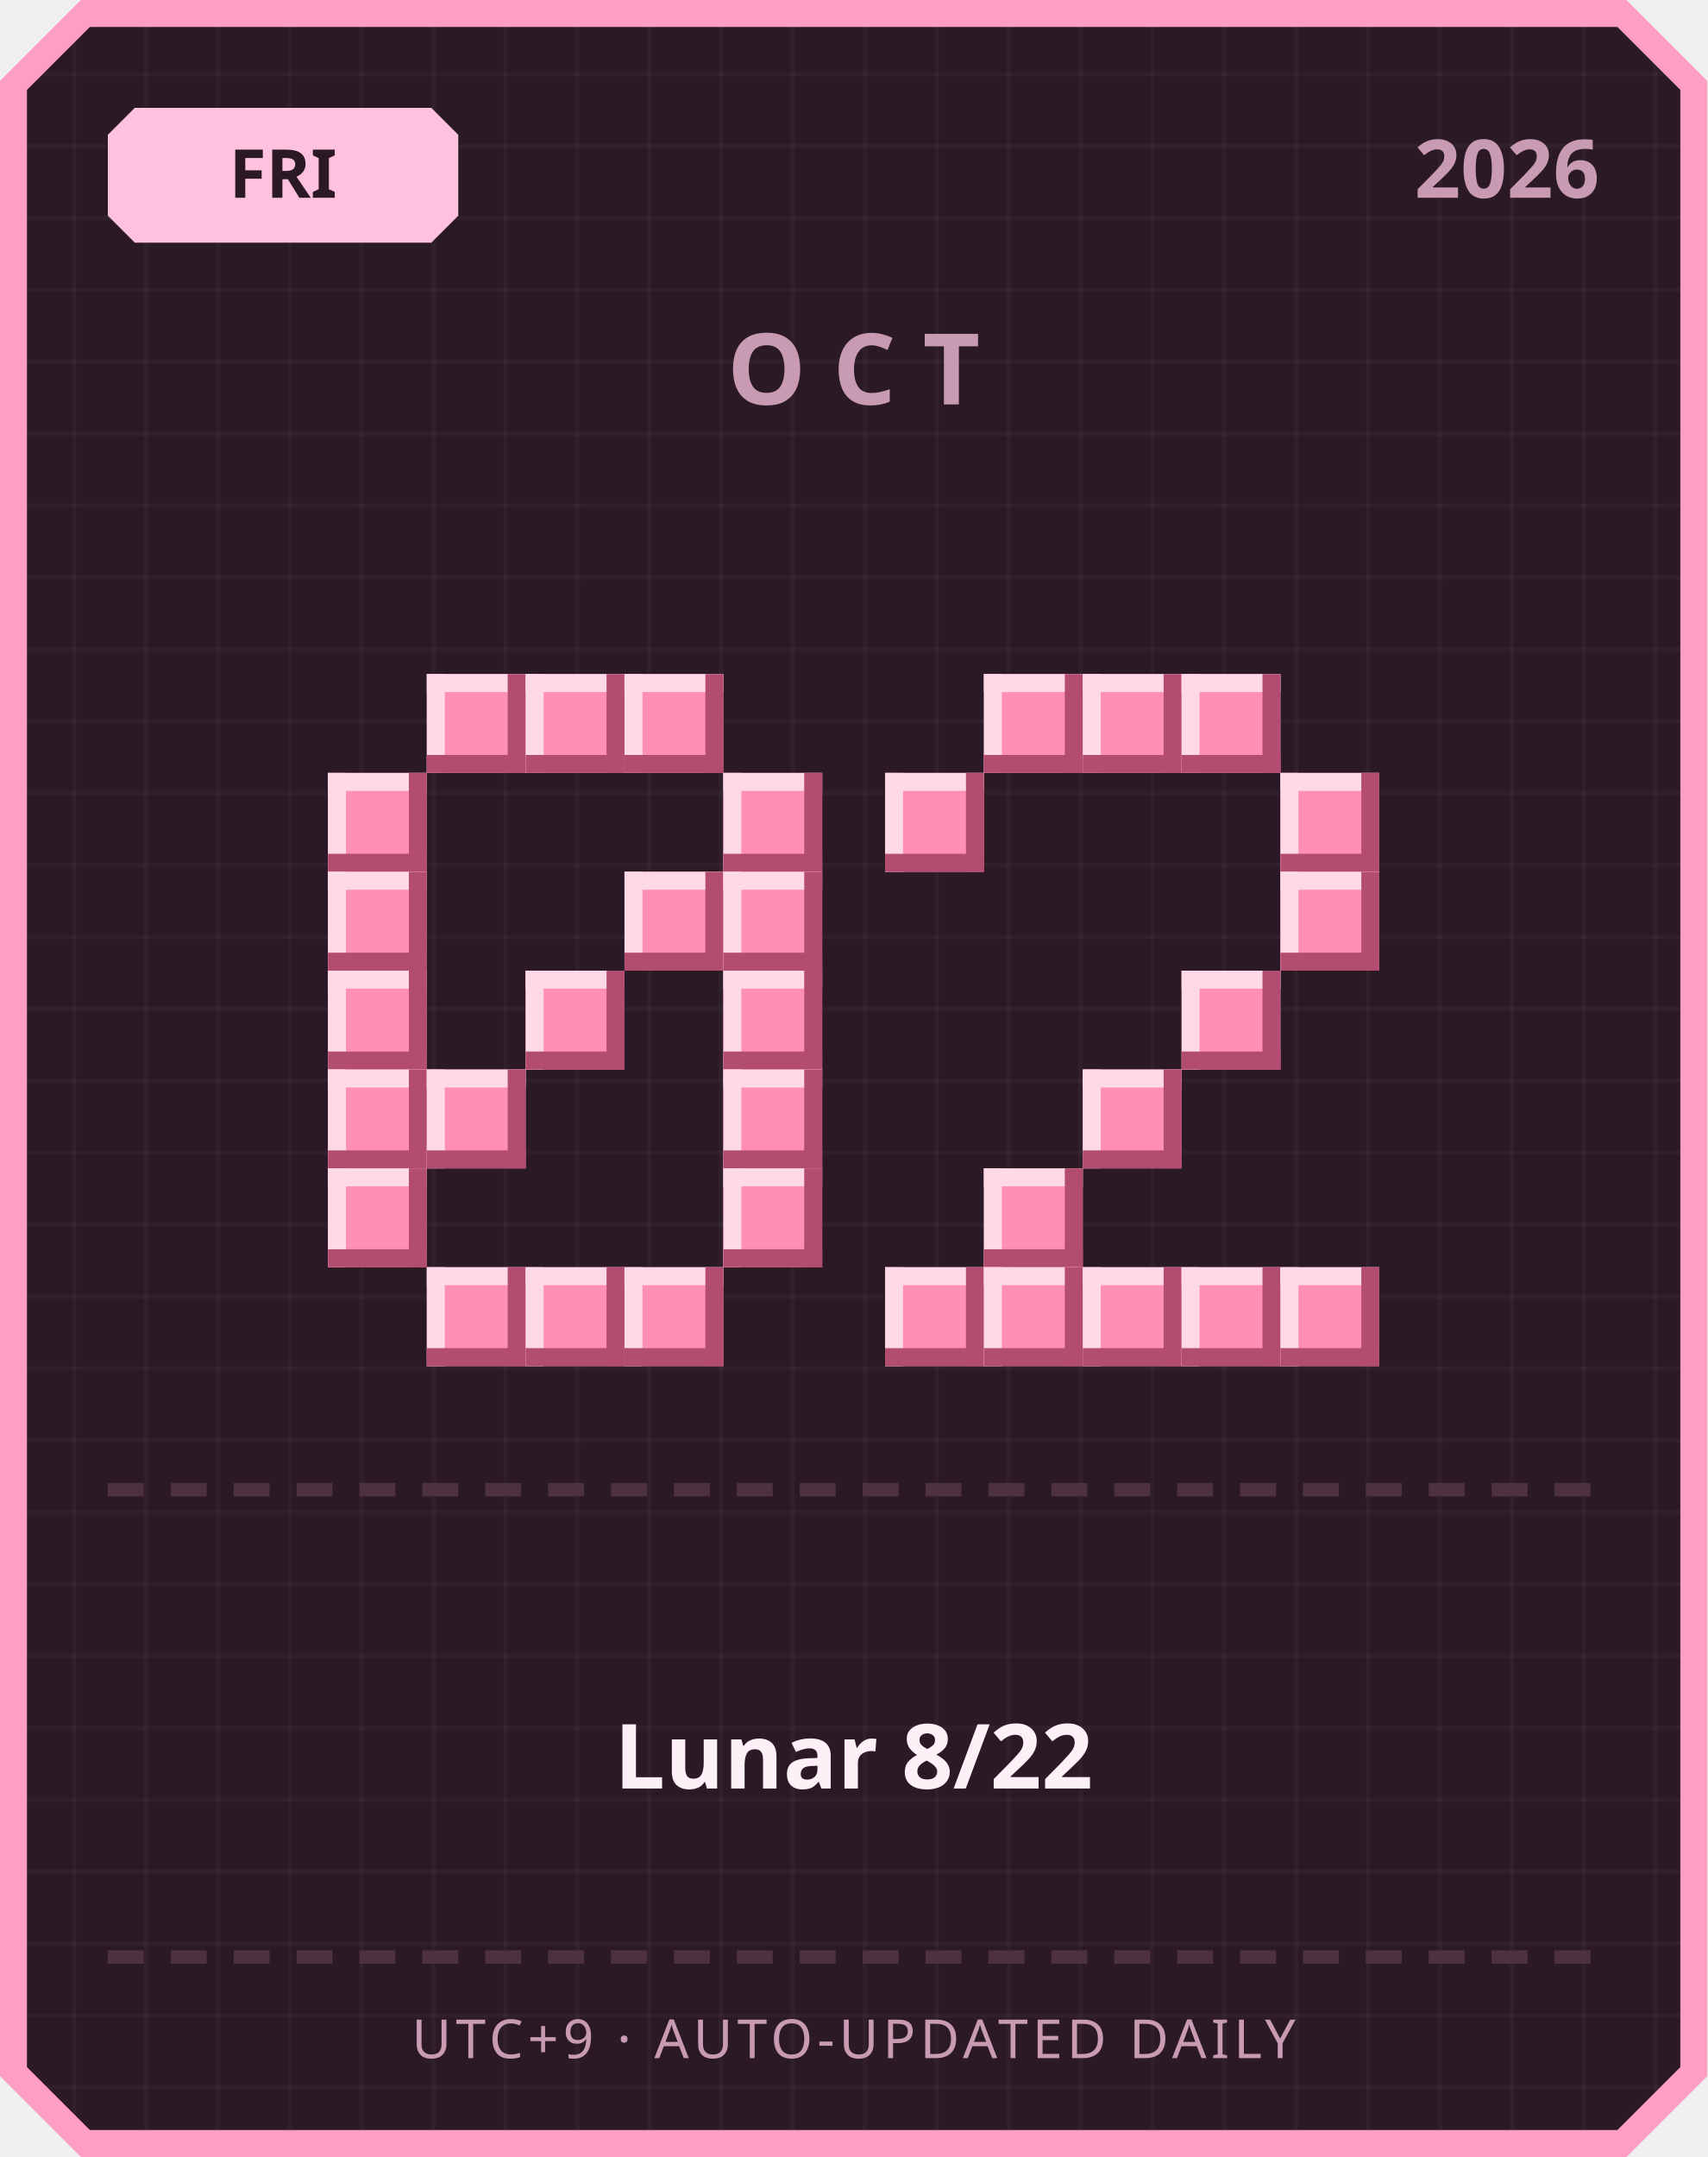
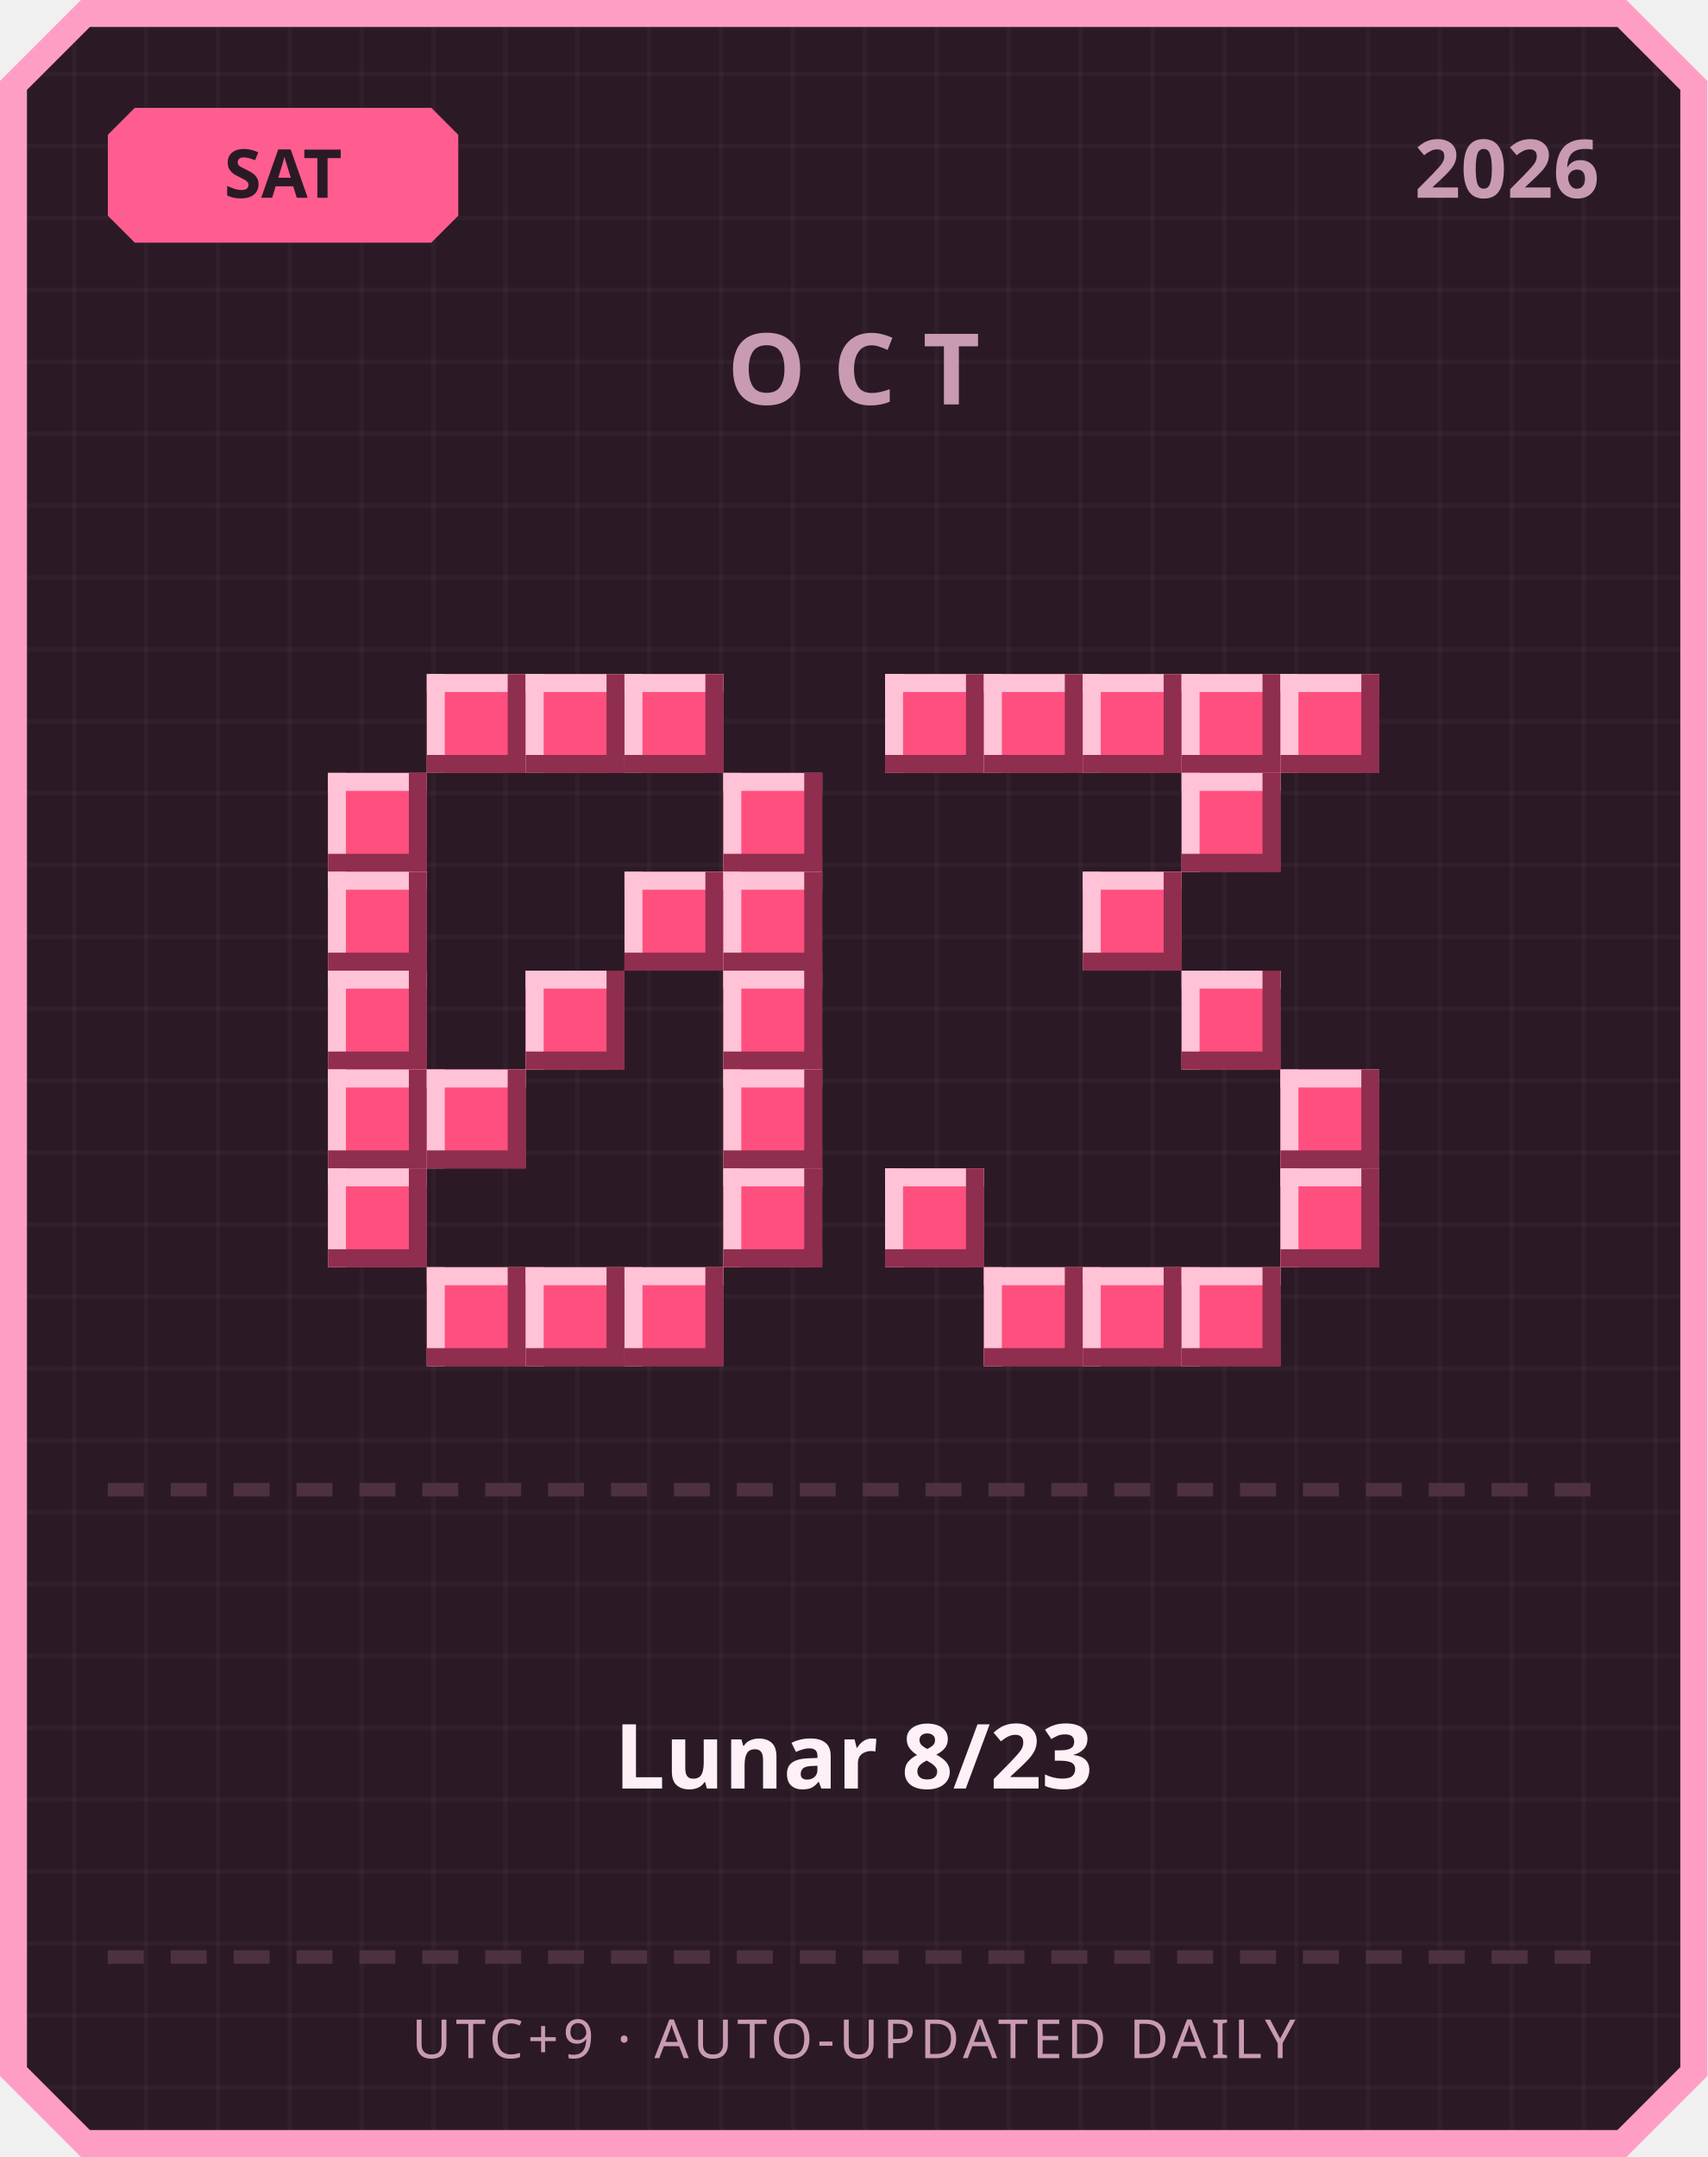
<svg xmlns="http://www.w3.org/2000/svg" width="380" height="480" viewBox="0 0 380 480">
  <defs>
    <pattern id="grid" width="16" height="16" patternUnits="userSpaceOnUse">
      <rect width="16" height="16" fill="#2b1a26" />
      <rect width="1" height="16" fill="#ffffff" opacity="0.03" />
      <rect width="16" height="1" fill="#ffffff" opacity="0.03" />
    </pattern>
  </defs>
  <path d="M 18,0 L 362,0 L 380,18 L 380,462 L 362,480 L 18,480 L 0,462 L 0,18 Z" fill="#ff9ec4" />
  <path d="M 20,6 L 360,6 L 374,20 L 374,460 L 360,474 L 20,474 L 6,460 L 6,20 Z" fill="url(#grid)" />
-   <path d="M 30,24 L 96,24 L 102,30 L 102,48 L 96,54 L 30,54 L 24,48 L 24,30 Z" fill="#ffc2de" />
-   <text x="63" y="44" text-anchor="middle" font-family="'Segoe UI', sans-serif" font-size="15" font-weight="700" fill="#2b1a26">FRI</text>
+   <path d="M 30,24 L 96,24 L 102,30 L 102,48 L 96,54 L 30,54 L 24,48 L 24,30 Z" fill="#ff5d8f" />
+   <text x="63" y="44" text-anchor="middle" font-family="'Segoe UI', sans-serif" font-size="15" font-weight="700" fill="#2b1a26">SAT</text>
  <text x="356" y="44" text-anchor="end" font-family="'Segoe UI', sans-serif" font-size="18" font-weight="700" fill="#c99bb3">2026</text>
  <text x="190" y="90" text-anchor="middle" font-family="'Segoe UI', sans-serif" font-size="22" font-weight="700" letter-spacing="6" fill="#c99bb3">OCT</text>
-   <rect x="95" y="150" width="22" height="22" fill="#ff8fb3" />
-   <rect x="95" y="150" width="22" height="4" fill="#ffd9e6" />
-   <rect x="95" y="150" width="4" height="22" fill="#ffd9e6" />
-   <rect x="95" y="168" width="22" height="4" fill="#b34d70" />
-   <rect x="113" y="150" width="4" height="22" fill="#b34d70" />
-   <rect x="117" y="150" width="22" height="22" fill="#ff8fb3" />
-   <rect x="117" y="150" width="22" height="4" fill="#ffd9e6" />
-   <rect x="117" y="150" width="4" height="22" fill="#ffd9e6" />
-   <rect x="117" y="168" width="22" height="4" fill="#b34d70" />
-   <rect x="135" y="150" width="4" height="22" fill="#b34d70" />
-   <rect x="139" y="150" width="22" height="22" fill="#ff8fb3" />
-   <rect x="139" y="150" width="22" height="4" fill="#ffd9e6" />
-   <rect x="139" y="150" width="4" height="22" fill="#ffd9e6" />
-   <rect x="139" y="168" width="22" height="4" fill="#b34d70" />
-   <rect x="157" y="150" width="4" height="22" fill="#b34d70" />
-   <rect x="73" y="172" width="22" height="22" fill="#ff8fb3" />
-   <rect x="73" y="172" width="22" height="4" fill="#ffd9e6" />
-   <rect x="73" y="172" width="4" height="22" fill="#ffd9e6" />
-   <rect x="73" y="190" width="22" height="4" fill="#b34d70" />
-   <rect x="91" y="172" width="4" height="22" fill="#b34d70" />
-   <rect x="161" y="172" width="22" height="22" fill="#ff8fb3" />
-   <rect x="161" y="172" width="22" height="4" fill="#ffd9e6" />
-   <rect x="161" y="172" width="4" height="22" fill="#ffd9e6" />
-   <rect x="161" y="190" width="22" height="4" fill="#b34d70" />
-   <rect x="179" y="172" width="4" height="22" fill="#b34d70" />
-   <rect x="73" y="194" width="22" height="22" fill="#ff8fb3" />
-   <rect x="73" y="194" width="22" height="4" fill="#ffd9e6" />
-   <rect x="73" y="194" width="4" height="22" fill="#ffd9e6" />
-   <rect x="73" y="212" width="22" height="4" fill="#b34d70" />
-   <rect x="91" y="194" width="4" height="22" fill="#b34d70" />
-   <rect x="139" y="194" width="22" height="22" fill="#ff8fb3" />
-   <rect x="139" y="194" width="22" height="4" fill="#ffd9e6" />
-   <rect x="139" y="194" width="4" height="22" fill="#ffd9e6" />
-   <rect x="139" y="212" width="22" height="4" fill="#b34d70" />
-   <rect x="157" y="194" width="4" height="22" fill="#b34d70" />
-   <rect x="161" y="194" width="22" height="22" fill="#ff8fb3" />
-   <rect x="161" y="194" width="22" height="4" fill="#ffd9e6" />
-   <rect x="161" y="194" width="4" height="22" fill="#ffd9e6" />
-   <rect x="161" y="212" width="22" height="4" fill="#b34d70" />
-   <rect x="179" y="194" width="4" height="22" fill="#b34d70" />
-   <rect x="73" y="216" width="22" height="22" fill="#ff8fb3" />
-   <rect x="73" y="216" width="22" height="4" fill="#ffd9e6" />
-   <rect x="73" y="216" width="4" height="22" fill="#ffd9e6" />
-   <rect x="73" y="234" width="22" height="4" fill="#b34d70" />
-   <rect x="91" y="216" width="4" height="22" fill="#b34d70" />
-   <rect x="117" y="216" width="22" height="22" fill="#ff8fb3" />
-   <rect x="117" y="216" width="22" height="4" fill="#ffd9e6" />
-   <rect x="117" y="216" width="4" height="22" fill="#ffd9e6" />
-   <rect x="117" y="234" width="22" height="4" fill="#b34d70" />
-   <rect x="135" y="216" width="4" height="22" fill="#b34d70" />
-   <rect x="161" y="216" width="22" height="22" fill="#ff8fb3" />
-   <rect x="161" y="216" width="22" height="4" fill="#ffd9e6" />
-   <rect x="161" y="216" width="4" height="22" fill="#ffd9e6" />
-   <rect x="161" y="234" width="22" height="4" fill="#b34d70" />
-   <rect x="179" y="216" width="4" height="22" fill="#b34d70" />
-   <rect x="73" y="238" width="22" height="22" fill="#ff8fb3" />
-   <rect x="73" y="238" width="22" height="4" fill="#ffd9e6" />
-   <rect x="73" y="238" width="4" height="22" fill="#ffd9e6" />
-   <rect x="73" y="256" width="22" height="4" fill="#b34d70" />
-   <rect x="91" y="238" width="4" height="22" fill="#b34d70" />
-   <rect x="95" y="238" width="22" height="22" fill="#ff8fb3" />
-   <rect x="95" y="238" width="22" height="4" fill="#ffd9e6" />
-   <rect x="95" y="238" width="4" height="22" fill="#ffd9e6" />
-   <rect x="95" y="256" width="22" height="4" fill="#b34d70" />
-   <rect x="113" y="238" width="4" height="22" fill="#b34d70" />
-   <rect x="161" y="238" width="22" height="22" fill="#ff8fb3" />
-   <rect x="161" y="238" width="22" height="4" fill="#ffd9e6" />
-   <rect x="161" y="238" width="4" height="22" fill="#ffd9e6" />
-   <rect x="161" y="256" width="22" height="4" fill="#b34d70" />
-   <rect x="179" y="238" width="4" height="22" fill="#b34d70" />
-   <rect x="73" y="260" width="22" height="22" fill="#ff8fb3" />
-   <rect x="73" y="260" width="22" height="4" fill="#ffd9e6" />
-   <rect x="73" y="260" width="4" height="22" fill="#ffd9e6" />
-   <rect x="73" y="278" width="22" height="4" fill="#b34d70" />
-   <rect x="91" y="260" width="4" height="22" fill="#b34d70" />
-   <rect x="161" y="260" width="22" height="22" fill="#ff8fb3" />
-   <rect x="161" y="260" width="22" height="4" fill="#ffd9e6" />
-   <rect x="161" y="260" width="4" height="22" fill="#ffd9e6" />
-   <rect x="161" y="278" width="22" height="4" fill="#b34d70" />
-   <rect x="179" y="260" width="4" height="22" fill="#b34d70" />
-   <rect x="95" y="282" width="22" height="22" fill="#ff8fb3" />
-   <rect x="95" y="282" width="22" height="4" fill="#ffd9e6" />
-   <rect x="95" y="282" width="4" height="22" fill="#ffd9e6" />
-   <rect x="95" y="300" width="22" height="4" fill="#b34d70" />
-   <rect x="113" y="282" width="4" height="22" fill="#b34d70" />
-   <rect x="117" y="282" width="22" height="22" fill="#ff8fb3" />
-   <rect x="117" y="282" width="22" height="4" fill="#ffd9e6" />
-   <rect x="117" y="282" width="4" height="22" fill="#ffd9e6" />
-   <rect x="117" y="300" width="22" height="4" fill="#b34d70" />
-   <rect x="135" y="282" width="4" height="22" fill="#b34d70" />
-   <rect x="139" y="282" width="22" height="22" fill="#ff8fb3" />
-   <rect x="139" y="282" width="22" height="4" fill="#ffd9e6" />
-   <rect x="139" y="282" width="4" height="22" fill="#ffd9e6" />
-   <rect x="139" y="300" width="22" height="4" fill="#b34d70" />
-   <rect x="157" y="282" width="4" height="22" fill="#b34d70" />
-   <rect x="219" y="150" width="22" height="22" fill="#ff8fb3" />
-   <rect x="219" y="150" width="22" height="4" fill="#ffd9e6" />
-   <rect x="219" y="150" width="4" height="22" fill="#ffd9e6" />
-   <rect x="219" y="168" width="22" height="4" fill="#b34d70" />
-   <rect x="237" y="150" width="4" height="22" fill="#b34d70" />
-   <rect x="241" y="150" width="22" height="22" fill="#ff8fb3" />
-   <rect x="241" y="150" width="22" height="4" fill="#ffd9e6" />
-   <rect x="241" y="150" width="4" height="22" fill="#ffd9e6" />
-   <rect x="241" y="168" width="22" height="4" fill="#b34d70" />
-   <rect x="259" y="150" width="4" height="22" fill="#b34d70" />
-   <rect x="263" y="150" width="22" height="22" fill="#ff8fb3" />
-   <rect x="263" y="150" width="22" height="4" fill="#ffd9e6" />
-   <rect x="263" y="150" width="4" height="22" fill="#ffd9e6" />
-   <rect x="263" y="168" width="22" height="4" fill="#b34d70" />
-   <rect x="281" y="150" width="4" height="22" fill="#b34d70" />
-   <rect x="197" y="172" width="22" height="22" fill="#ff8fb3" />
-   <rect x="197" y="172" width="22" height="4" fill="#ffd9e6" />
-   <rect x="197" y="172" width="4" height="22" fill="#ffd9e6" />
-   <rect x="197" y="190" width="22" height="4" fill="#b34d70" />
-   <rect x="215" y="172" width="4" height="22" fill="#b34d70" />
-   <rect x="285" y="172" width="22" height="22" fill="#ff8fb3" />
-   <rect x="285" y="172" width="22" height="4" fill="#ffd9e6" />
-   <rect x="285" y="172" width="4" height="22" fill="#ffd9e6" />
-   <rect x="285" y="190" width="22" height="4" fill="#b34d70" />
-   <rect x="303" y="172" width="4" height="22" fill="#b34d70" />
-   <rect x="285" y="194" width="22" height="22" fill="#ff8fb3" />
-   <rect x="285" y="194" width="22" height="4" fill="#ffd9e6" />
-   <rect x="285" y="194" width="4" height="22" fill="#ffd9e6" />
-   <rect x="285" y="212" width="22" height="4" fill="#b34d70" />
-   <rect x="303" y="194" width="4" height="22" fill="#b34d70" />
-   <rect x="263" y="216" width="22" height="22" fill="#ff8fb3" />
-   <rect x="263" y="216" width="22" height="4" fill="#ffd9e6" />
-   <rect x="263" y="216" width="4" height="22" fill="#ffd9e6" />
-   <rect x="263" y="234" width="22" height="4" fill="#b34d70" />
-   <rect x="281" y="216" width="4" height="22" fill="#b34d70" />
-   <rect x="241" y="238" width="22" height="22" fill="#ff8fb3" />
-   <rect x="241" y="238" width="22" height="4" fill="#ffd9e6" />
-   <rect x="241" y="238" width="4" height="22" fill="#ffd9e6" />
-   <rect x="241" y="256" width="22" height="4" fill="#b34d70" />
-   <rect x="259" y="238" width="4" height="22" fill="#b34d70" />
-   <rect x="219" y="260" width="22" height="22" fill="#ff8fb3" />
-   <rect x="219" y="260" width="22" height="4" fill="#ffd9e6" />
-   <rect x="219" y="260" width="4" height="22" fill="#ffd9e6" />
-   <rect x="219" y="278" width="22" height="4" fill="#b34d70" />
-   <rect x="237" y="260" width="4" height="22" fill="#b34d70" />
-   <rect x="197" y="282" width="22" height="22" fill="#ff8fb3" />
-   <rect x="197" y="282" width="22" height="4" fill="#ffd9e6" />
-   <rect x="197" y="282" width="4" height="22" fill="#ffd9e6" />
-   <rect x="197" y="300" width="22" height="4" fill="#b34d70" />
-   <rect x="215" y="282" width="4" height="22" fill="#b34d70" />
-   <rect x="219" y="282" width="22" height="22" fill="#ff8fb3" />
-   <rect x="219" y="282" width="22" height="4" fill="#ffd9e6" />
-   <rect x="219" y="282" width="4" height="22" fill="#ffd9e6" />
-   <rect x="219" y="300" width="22" height="4" fill="#b34d70" />
-   <rect x="237" y="282" width="4" height="22" fill="#b34d70" />
-   <rect x="241" y="282" width="22" height="22" fill="#ff8fb3" />
-   <rect x="241" y="282" width="22" height="4" fill="#ffd9e6" />
-   <rect x="241" y="282" width="4" height="22" fill="#ffd9e6" />
-   <rect x="241" y="300" width="22" height="4" fill="#b34d70" />
-   <rect x="259" y="282" width="4" height="22" fill="#b34d70" />
-   <rect x="263" y="282" width="22" height="22" fill="#ff8fb3" />
-   <rect x="263" y="282" width="22" height="4" fill="#ffd9e6" />
-   <rect x="263" y="282" width="4" height="22" fill="#ffd9e6" />
-   <rect x="263" y="300" width="22" height="4" fill="#b34d70" />
-   <rect x="281" y="282" width="4" height="22" fill="#b34d70" />
-   <rect x="285" y="282" width="22" height="22" fill="#ff8fb3" />
-   <rect x="285" y="282" width="22" height="4" fill="#ffd9e6" />
-   <rect x="285" y="282" width="4" height="22" fill="#ffd9e6" />
-   <rect x="285" y="300" width="22" height="4" fill="#b34d70" />
-   <rect x="303" y="282" width="4" height="22" fill="#b34d70" />
+   <rect x="95" y="150" width="22" height="22" fill="#ff4f7e" />
+   <rect x="95" y="150" width="22" height="4" fill="#ffc2d6" />
+   <rect x="95" y="150" width="4" height="22" fill="#ffc2d6" />
+   <rect x="95" y="168" width="22" height="4" fill="#8f2e4e" />
+   <rect x="113" y="150" width="4" height="22" fill="#8f2e4e" />
+   <rect x="117" y="150" width="22" height="22" fill="#ff4f7e" />
+   <rect x="117" y="150" width="22" height="4" fill="#ffc2d6" />
+   <rect x="117" y="150" width="4" height="22" fill="#ffc2d6" />
+   <rect x="117" y="168" width="22" height="4" fill="#8f2e4e" />
+   <rect x="135" y="150" width="4" height="22" fill="#8f2e4e" />
+   <rect x="139" y="150" width="22" height="22" fill="#ff4f7e" />
+   <rect x="139" y="150" width="22" height="4" fill="#ffc2d6" />
+   <rect x="139" y="150" width="4" height="22" fill="#ffc2d6" />
+   <rect x="139" y="168" width="22" height="4" fill="#8f2e4e" />
+   <rect x="157" y="150" width="4" height="22" fill="#8f2e4e" />
+   <rect x="73" y="172" width="22" height="22" fill="#ff4f7e" />
+   <rect x="73" y="172" width="22" height="4" fill="#ffc2d6" />
+   <rect x="73" y="172" width="4" height="22" fill="#ffc2d6" />
+   <rect x="73" y="190" width="22" height="4" fill="#8f2e4e" />
+   <rect x="91" y="172" width="4" height="22" fill="#8f2e4e" />
+   <rect x="161" y="172" width="22" height="22" fill="#ff4f7e" />
+   <rect x="161" y="172" width="22" height="4" fill="#ffc2d6" />
+   <rect x="161" y="172" width="4" height="22" fill="#ffc2d6" />
+   <rect x="161" y="190" width="22" height="4" fill="#8f2e4e" />
+   <rect x="179" y="172" width="4" height="22" fill="#8f2e4e" />
+   <rect x="73" y="194" width="22" height="22" fill="#ff4f7e" />
+   <rect x="73" y="194" width="22" height="4" fill="#ffc2d6" />
+   <rect x="73" y="194" width="4" height="22" fill="#ffc2d6" />
+   <rect x="73" y="212" width="22" height="4" fill="#8f2e4e" />
+   <rect x="91" y="194" width="4" height="22" fill="#8f2e4e" />
+   <rect x="139" y="194" width="22" height="22" fill="#ff4f7e" />
+   <rect x="139" y="194" width="22" height="4" fill="#ffc2d6" />
+   <rect x="139" y="194" width="4" height="22" fill="#ffc2d6" />
+   <rect x="139" y="212" width="22" height="4" fill="#8f2e4e" />
+   <rect x="157" y="194" width="4" height="22" fill="#8f2e4e" />
+   <rect x="161" y="194" width="22" height="22" fill="#ff4f7e" />
+   <rect x="161" y="194" width="22" height="4" fill="#ffc2d6" />
+   <rect x="161" y="194" width="4" height="22" fill="#ffc2d6" />
+   <rect x="161" y="212" width="22" height="4" fill="#8f2e4e" />
+   <rect x="179" y="194" width="4" height="22" fill="#8f2e4e" />
+   <rect x="73" y="216" width="22" height="22" fill="#ff4f7e" />
+   <rect x="73" y="216" width="22" height="4" fill="#ffc2d6" />
+   <rect x="73" y="216" width="4" height="22" fill="#ffc2d6" />
+   <rect x="73" y="234" width="22" height="4" fill="#8f2e4e" />
+   <rect x="91" y="216" width="4" height="22" fill="#8f2e4e" />
+   <rect x="117" y="216" width="22" height="22" fill="#ff4f7e" />
+   <rect x="117" y="216" width="22" height="4" fill="#ffc2d6" />
+   <rect x="117" y="216" width="4" height="22" fill="#ffc2d6" />
+   <rect x="117" y="234" width="22" height="4" fill="#8f2e4e" />
+   <rect x="135" y="216" width="4" height="22" fill="#8f2e4e" />
+   <rect x="161" y="216" width="22" height="22" fill="#ff4f7e" />
+   <rect x="161" y="216" width="22" height="4" fill="#ffc2d6" />
+   <rect x="161" y="216" width="4" height="22" fill="#ffc2d6" />
+   <rect x="161" y="234" width="22" height="4" fill="#8f2e4e" />
+   <rect x="179" y="216" width="4" height="22" fill="#8f2e4e" />
+   <rect x="73" y="238" width="22" height="22" fill="#ff4f7e" />
+   <rect x="73" y="238" width="22" height="4" fill="#ffc2d6" />
+   <rect x="73" y="238" width="4" height="22" fill="#ffc2d6" />
+   <rect x="73" y="256" width="22" height="4" fill="#8f2e4e" />
+   <rect x="91" y="238" width="4" height="22" fill="#8f2e4e" />
+   <rect x="95" y="238" width="22" height="22" fill="#ff4f7e" />
+   <rect x="95" y="238" width="22" height="4" fill="#ffc2d6" />
+   <rect x="95" y="238" width="4" height="22" fill="#ffc2d6" />
+   <rect x="95" y="256" width="22" height="4" fill="#8f2e4e" />
+   <rect x="113" y="238" width="4" height="22" fill="#8f2e4e" />
+   <rect x="161" y="238" width="22" height="22" fill="#ff4f7e" />
+   <rect x="161" y="238" width="22" height="4" fill="#ffc2d6" />
+   <rect x="161" y="238" width="4" height="22" fill="#ffc2d6" />
+   <rect x="161" y="256" width="22" height="4" fill="#8f2e4e" />
+   <rect x="179" y="238" width="4" height="22" fill="#8f2e4e" />
+   <rect x="73" y="260" width="22" height="22" fill="#ff4f7e" />
+   <rect x="73" y="260" width="22" height="4" fill="#ffc2d6" />
+   <rect x="73" y="260" width="4" height="22" fill="#ffc2d6" />
+   <rect x="73" y="278" width="22" height="4" fill="#8f2e4e" />
+   <rect x="91" y="260" width="4" height="22" fill="#8f2e4e" />
+   <rect x="161" y="260" width="22" height="22" fill="#ff4f7e" />
+   <rect x="161" y="260" width="22" height="4" fill="#ffc2d6" />
+   <rect x="161" y="260" width="4" height="22" fill="#ffc2d6" />
+   <rect x="161" y="278" width="22" height="4" fill="#8f2e4e" />
+   <rect x="179" y="260" width="4" height="22" fill="#8f2e4e" />
+   <rect x="95" y="282" width="22" height="22" fill="#ff4f7e" />
+   <rect x="95" y="282" width="22" height="4" fill="#ffc2d6" />
+   <rect x="95" y="282" width="4" height="22" fill="#ffc2d6" />
+   <rect x="95" y="300" width="22" height="4" fill="#8f2e4e" />
+   <rect x="113" y="282" width="4" height="22" fill="#8f2e4e" />
+   <rect x="117" y="282" width="22" height="22" fill="#ff4f7e" />
+   <rect x="117" y="282" width="22" height="4" fill="#ffc2d6" />
+   <rect x="117" y="282" width="4" height="22" fill="#ffc2d6" />
+   <rect x="117" y="300" width="22" height="4" fill="#8f2e4e" />
+   <rect x="135" y="282" width="4" height="22" fill="#8f2e4e" />
+   <rect x="139" y="282" width="22" height="22" fill="#ff4f7e" />
+   <rect x="139" y="282" width="22" height="4" fill="#ffc2d6" />
+   <rect x="139" y="282" width="4" height="22" fill="#ffc2d6" />
+   <rect x="139" y="300" width="22" height="4" fill="#8f2e4e" />
+   <rect x="157" y="282" width="4" height="22" fill="#8f2e4e" />
+   <rect x="197" y="150" width="22" height="22" fill="#ff4f7e" />
+   <rect x="197" y="150" width="22" height="4" fill="#ffc2d6" />
+   <rect x="197" y="150" width="4" height="22" fill="#ffc2d6" />
+   <rect x="197" y="168" width="22" height="4" fill="#8f2e4e" />
+   <rect x="215" y="150" width="4" height="22" fill="#8f2e4e" />
+   <rect x="219" y="150" width="22" height="22" fill="#ff4f7e" />
+   <rect x="219" y="150" width="22" height="4" fill="#ffc2d6" />
+   <rect x="219" y="150" width="4" height="22" fill="#ffc2d6" />
+   <rect x="219" y="168" width="22" height="4" fill="#8f2e4e" />
+   <rect x="237" y="150" width="4" height="22" fill="#8f2e4e" />
+   <rect x="241" y="150" width="22" height="22" fill="#ff4f7e" />
+   <rect x="241" y="150" width="22" height="4" fill="#ffc2d6" />
+   <rect x="241" y="150" width="4" height="22" fill="#ffc2d6" />
+   <rect x="241" y="168" width="22" height="4" fill="#8f2e4e" />
+   <rect x="259" y="150" width="4" height="22" fill="#8f2e4e" />
+   <rect x="263" y="150" width="22" height="22" fill="#ff4f7e" />
+   <rect x="263" y="150" width="22" height="4" fill="#ffc2d6" />
+   <rect x="263" y="150" width="4" height="22" fill="#ffc2d6" />
+   <rect x="263" y="168" width="22" height="4" fill="#8f2e4e" />
+   <rect x="281" y="150" width="4" height="22" fill="#8f2e4e" />
+   <rect x="285" y="150" width="22" height="22" fill="#ff4f7e" />
+   <rect x="285" y="150" width="22" height="4" fill="#ffc2d6" />
+   <rect x="285" y="150" width="4" height="22" fill="#ffc2d6" />
+   <rect x="285" y="168" width="22" height="4" fill="#8f2e4e" />
+   <rect x="303" y="150" width="4" height="22" fill="#8f2e4e" />
+   <rect x="263" y="172" width="22" height="22" fill="#ff4f7e" />
+   <rect x="263" y="172" width="22" height="4" fill="#ffc2d6" />
+   <rect x="263" y="172" width="4" height="22" fill="#ffc2d6" />
+   <rect x="263" y="190" width="22" height="4" fill="#8f2e4e" />
+   <rect x="281" y="172" width="4" height="22" fill="#8f2e4e" />
+   <rect x="241" y="194" width="22" height="22" fill="#ff4f7e" />
+   <rect x="241" y="194" width="22" height="4" fill="#ffc2d6" />
+   <rect x="241" y="194" width="4" height="22" fill="#ffc2d6" />
+   <rect x="241" y="212" width="22" height="4" fill="#8f2e4e" />
+   <rect x="259" y="194" width="4" height="22" fill="#8f2e4e" />
+   <rect x="263" y="216" width="22" height="22" fill="#ff4f7e" />
+   <rect x="263" y="216" width="22" height="4" fill="#ffc2d6" />
+   <rect x="263" y="216" width="4" height="22" fill="#ffc2d6" />
+   <rect x="263" y="234" width="22" height="4" fill="#8f2e4e" />
+   <rect x="281" y="216" width="4" height="22" fill="#8f2e4e" />
+   <rect x="285" y="238" width="22" height="22" fill="#ff4f7e" />
+   <rect x="285" y="238" width="22" height="4" fill="#ffc2d6" />
+   <rect x="285" y="238" width="4" height="22" fill="#ffc2d6" />
+   <rect x="285" y="256" width="22" height="4" fill="#8f2e4e" />
+   <rect x="303" y="238" width="4" height="22" fill="#8f2e4e" />
+   <rect x="197" y="260" width="22" height="22" fill="#ff4f7e" />
+   <rect x="197" y="260" width="22" height="4" fill="#ffc2d6" />
+   <rect x="197" y="260" width="4" height="22" fill="#ffc2d6" />
+   <rect x="197" y="278" width="22" height="4" fill="#8f2e4e" />
+   <rect x="215" y="260" width="4" height="22" fill="#8f2e4e" />
+   <rect x="285" y="260" width="22" height="22" fill="#ff4f7e" />
+   <rect x="285" y="260" width="22" height="4" fill="#ffc2d6" />
+   <rect x="285" y="260" width="4" height="22" fill="#ffc2d6" />
+   <rect x="285" y="278" width="22" height="4" fill="#8f2e4e" />
+   <rect x="303" y="260" width="4" height="22" fill="#8f2e4e" />
+   <rect x="219" y="282" width="22" height="22" fill="#ff4f7e" />
+   <rect x="219" y="282" width="22" height="4" fill="#ffc2d6" />
+   <rect x="219" y="282" width="4" height="22" fill="#ffc2d6" />
+   <rect x="219" y="300" width="22" height="4" fill="#8f2e4e" />
+   <rect x="237" y="282" width="4" height="22" fill="#8f2e4e" />
+   <rect x="241" y="282" width="22" height="22" fill="#ff4f7e" />
+   <rect x="241" y="282" width="22" height="4" fill="#ffc2d6" />
+   <rect x="241" y="282" width="4" height="22" fill="#ffc2d6" />
+   <rect x="241" y="300" width="22" height="4" fill="#8f2e4e" />
+   <rect x="259" y="282" width="4" height="22" fill="#8f2e4e" />
+   <rect x="263" y="282" width="22" height="22" fill="#ff4f7e" />
+   <rect x="263" y="282" width="22" height="4" fill="#ffc2d6" />
+   <rect x="263" y="282" width="4" height="22" fill="#ffc2d6" />
+   <rect x="263" y="300" width="22" height="4" fill="#8f2e4e" />
+   <rect x="281" y="282" width="4" height="22" fill="#8f2e4e" />
  <rect x="24" y="330" width="8" height="3" fill="#4d3140" />
  <rect x="38" y="330" width="8" height="3" fill="#4d3140" />
  <rect x="52" y="330" width="8" height="3" fill="#4d3140" />
  <rect x="66" y="330" width="8" height="3" fill="#4d3140" />
  <rect x="80" y="330" width="8" height="3" fill="#4d3140" />
  <rect x="94" y="330" width="8" height="3" fill="#4d3140" />
  <rect x="108" y="330" width="8" height="3" fill="#4d3140" />
  <rect x="122" y="330" width="8" height="3" fill="#4d3140" />
  <rect x="136" y="330" width="8" height="3" fill="#4d3140" />
  <rect x="150" y="330" width="8" height="3" fill="#4d3140" />
  <rect x="164" y="330" width="8" height="3" fill="#4d3140" />
  <rect x="178" y="330" width="8" height="3" fill="#4d3140" />
  <rect x="192" y="330" width="8" height="3" fill="#4d3140" />
  <rect x="206" y="330" width="8" height="3" fill="#4d3140" />
  <rect x="220" y="330" width="8" height="3" fill="#4d3140" />
  <rect x="234" y="330" width="8" height="3" fill="#4d3140" />
  <rect x="248" y="330" width="8" height="3" fill="#4d3140" />
  <rect x="262" y="330" width="8" height="3" fill="#4d3140" />
  <rect x="276" y="330" width="8" height="3" fill="#4d3140" />
  <rect x="290" y="330" width="8" height="3" fill="#4d3140" />
  <rect x="304" y="330" width="8" height="3" fill="#4d3140" />
  <rect x="318" y="330" width="8" height="3" fill="#4d3140" />
  <rect x="332" y="330" width="8" height="3" fill="#4d3140" />
  <rect x="346" y="330" width="8" height="3" fill="#4d3140" />
-   <text x="190" y="398" text-anchor="middle" font-family="'Segoe UI', 'Microsoft JhengHei', sans-serif" font-size="20" font-weight="700" fill="#fdf0f6">Lunar 8/22</text>
+   <text x="190" y="398" text-anchor="middle" font-family="'Segoe UI', 'Microsoft JhengHei', sans-serif" font-size="20" font-weight="700" fill="#fdf0f6">Lunar 8/23</text>
  <rect x="24" y="434" width="8" height="3" fill="#4d3140" />
  <rect x="38" y="434" width="8" height="3" fill="#4d3140" />
  <rect x="52" y="434" width="8" height="3" fill="#4d3140" />
  <rect x="66" y="434" width="8" height="3" fill="#4d3140" />
  <rect x="80" y="434" width="8" height="3" fill="#4d3140" />
  <rect x="94" y="434" width="8" height="3" fill="#4d3140" />
  <rect x="108" y="434" width="8" height="3" fill="#4d3140" />
  <rect x="122" y="434" width="8" height="3" fill="#4d3140" />
  <rect x="136" y="434" width="8" height="3" fill="#4d3140" />
  <rect x="150" y="434" width="8" height="3" fill="#4d3140" />
  <rect x="164" y="434" width="8" height="3" fill="#4d3140" />
  <rect x="178" y="434" width="8" height="3" fill="#4d3140" />
  <rect x="192" y="434" width="8" height="3" fill="#4d3140" />
  <rect x="206" y="434" width="8" height="3" fill="#4d3140" />
  <rect x="220" y="434" width="8" height="3" fill="#4d3140" />
  <rect x="234" y="434" width="8" height="3" fill="#4d3140" />
  <rect x="248" y="434" width="8" height="3" fill="#4d3140" />
  <rect x="262" y="434" width="8" height="3" fill="#4d3140" />
  <rect x="276" y="434" width="8" height="3" fill="#4d3140" />
  <rect x="290" y="434" width="8" height="3" fill="#4d3140" />
  <rect x="304" y="434" width="8" height="3" fill="#4d3140" />
  <rect x="318" y="434" width="8" height="3" fill="#4d3140" />
  <rect x="332" y="434" width="8" height="3" fill="#4d3140" />
  <rect x="346" y="434" width="8" height="3" fill="#4d3140" />
  <text x="190" y="458" text-anchor="middle" font-family="'Segoe UI', sans-serif" font-size="12" letter-spacing="1" fill="#c99bb3">UTC+9 · AUTO-UPDATED DAILY</text>
</svg>
